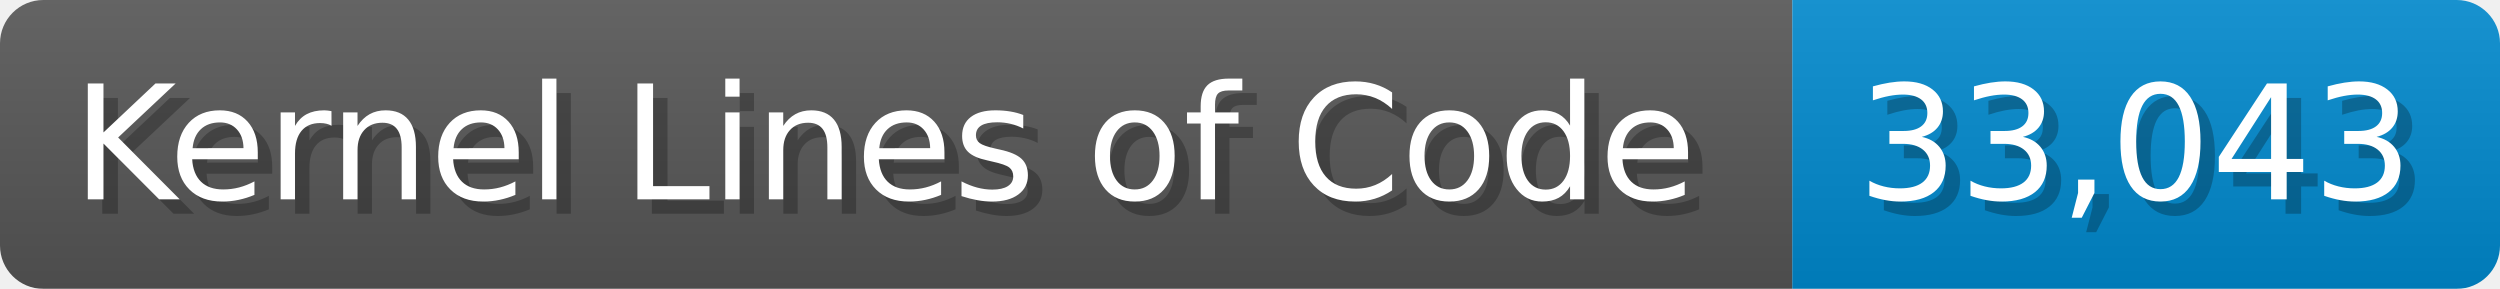
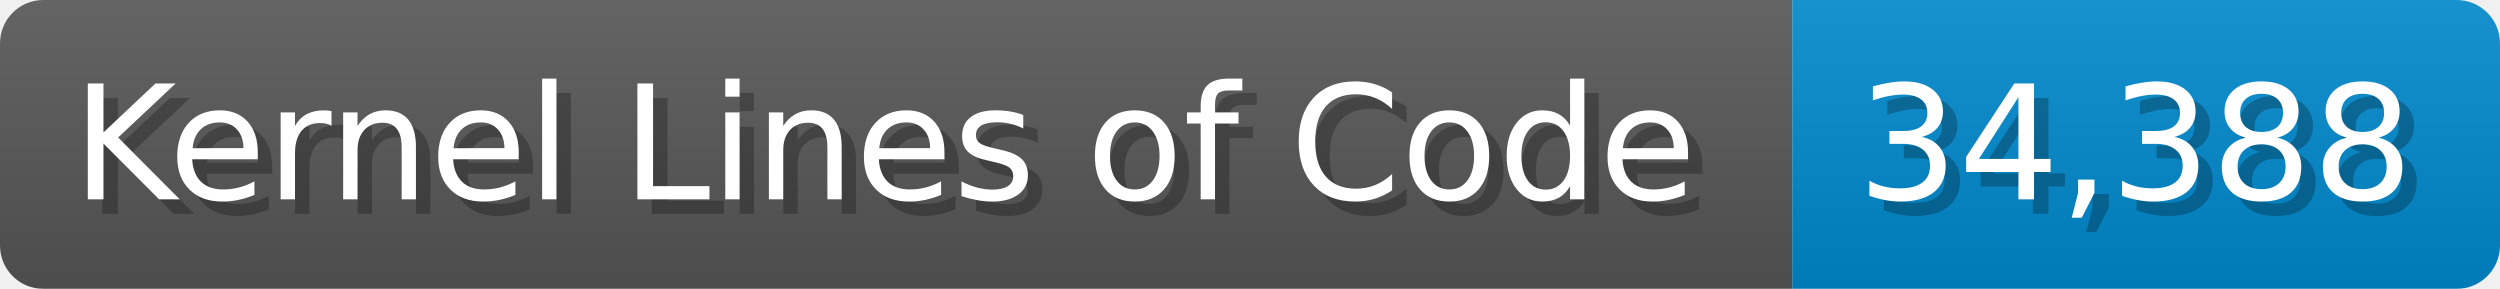
<svg xmlns="http://www.w3.org/2000/svg" width="173.1" height="20" viewBox="0 0 1731 200">
  <linearGradient id="a" x2="0" y2="100%">
    <stop offset="0" stop-opacity=".1" stop-color="#EEE" />
    <stop offset="1" stop-opacity=".1" />
  </linearGradient>
  <mask id="m">
    <rect width="1731" height="200" rx="30" fill="#FFF" />
  </mask>
  <g mask="url(#m)">
    <rect width="1241" height="200" fill="#555" />
    <rect width="490" height="200" fill="#08C" x="1241" />
    <rect width="1731" height="200" fill="url(#a)" />
  </g>
  <g fill="#fff" text-anchor="start" font-family="Verdana,DejaVu Sans,sans-serif" font-size="110">
    <text x="60" y="148" textLength="1141" fill="#000" opacity="0.25">Kernel Lines of Code</text>
    <text x="50" y="138" textLength="1141">Kernel Lines of Code</text>
-     <text x="1296" y="148" textLength="390" fill="#000" opacity="0.25">33,043</text>
-     <text x="1286" y="138" textLength="390">33,043</text>
+     <text x="1296" y="148" textLength="390" fill="#000" opacity="0.25">34,388</text>
+     <text x="1286" y="138" textLength="390">34,388</text>
  </g>
</svg>
